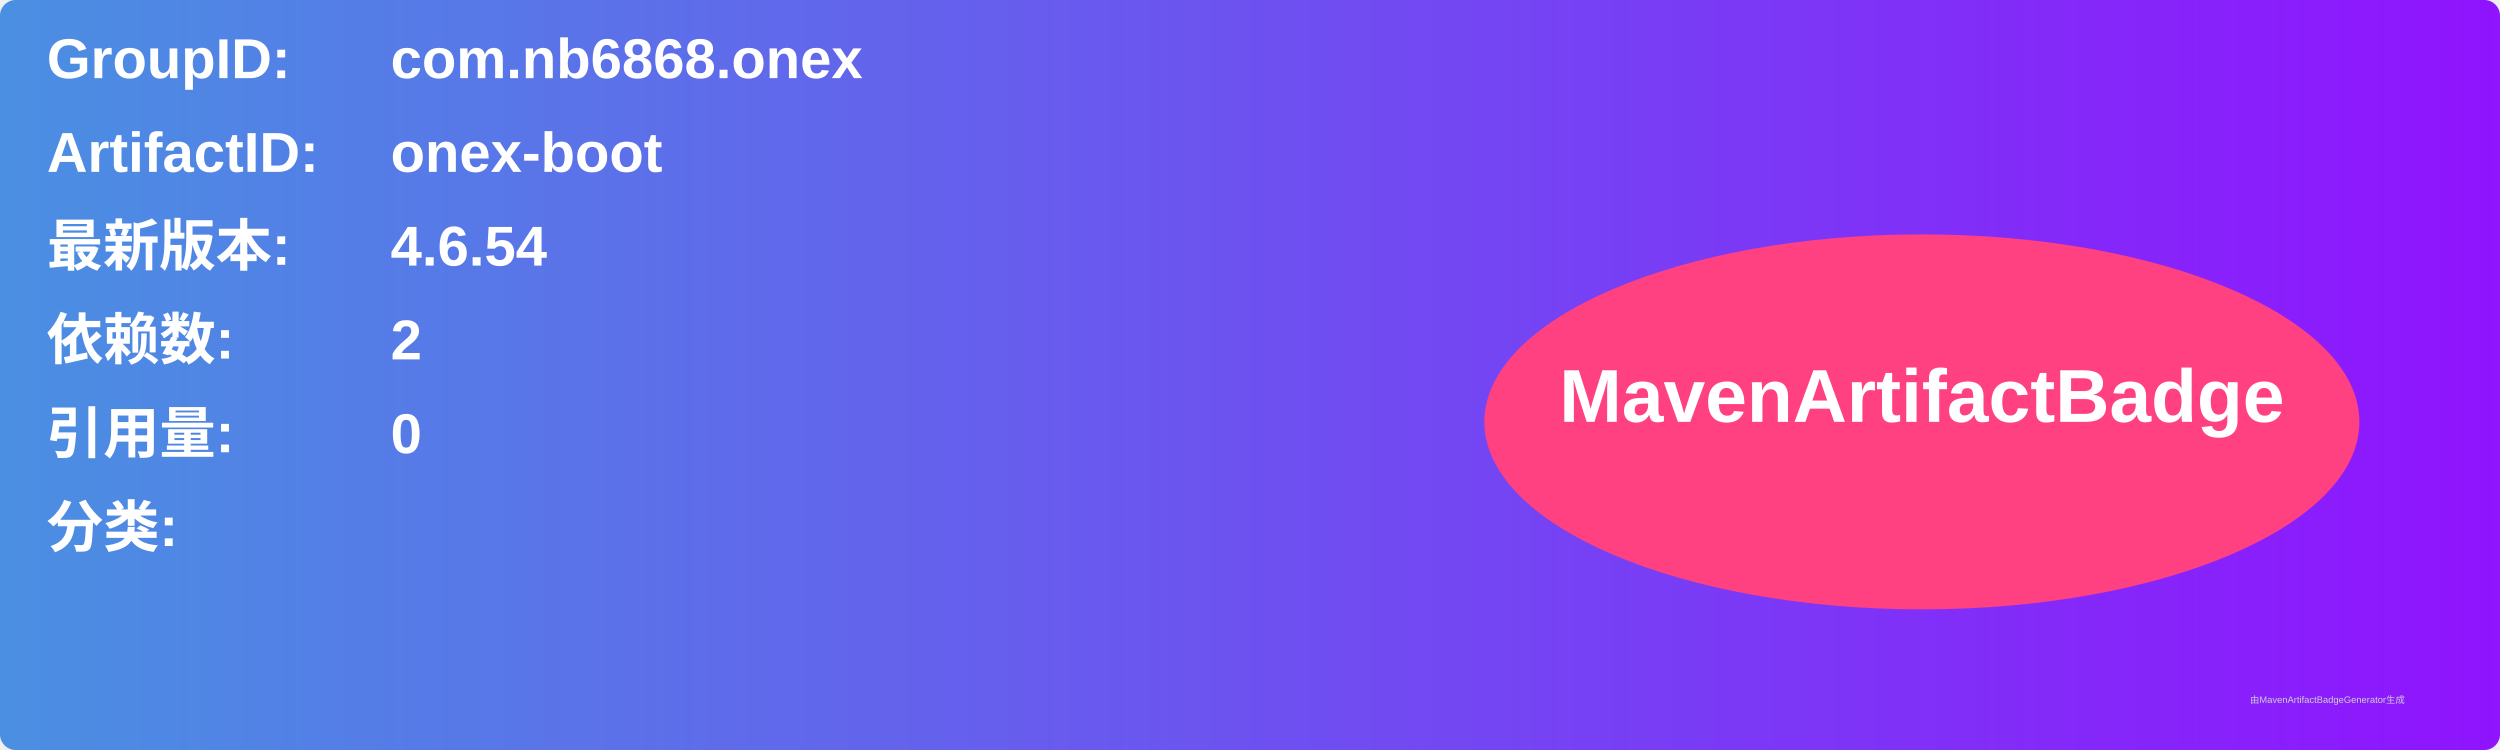
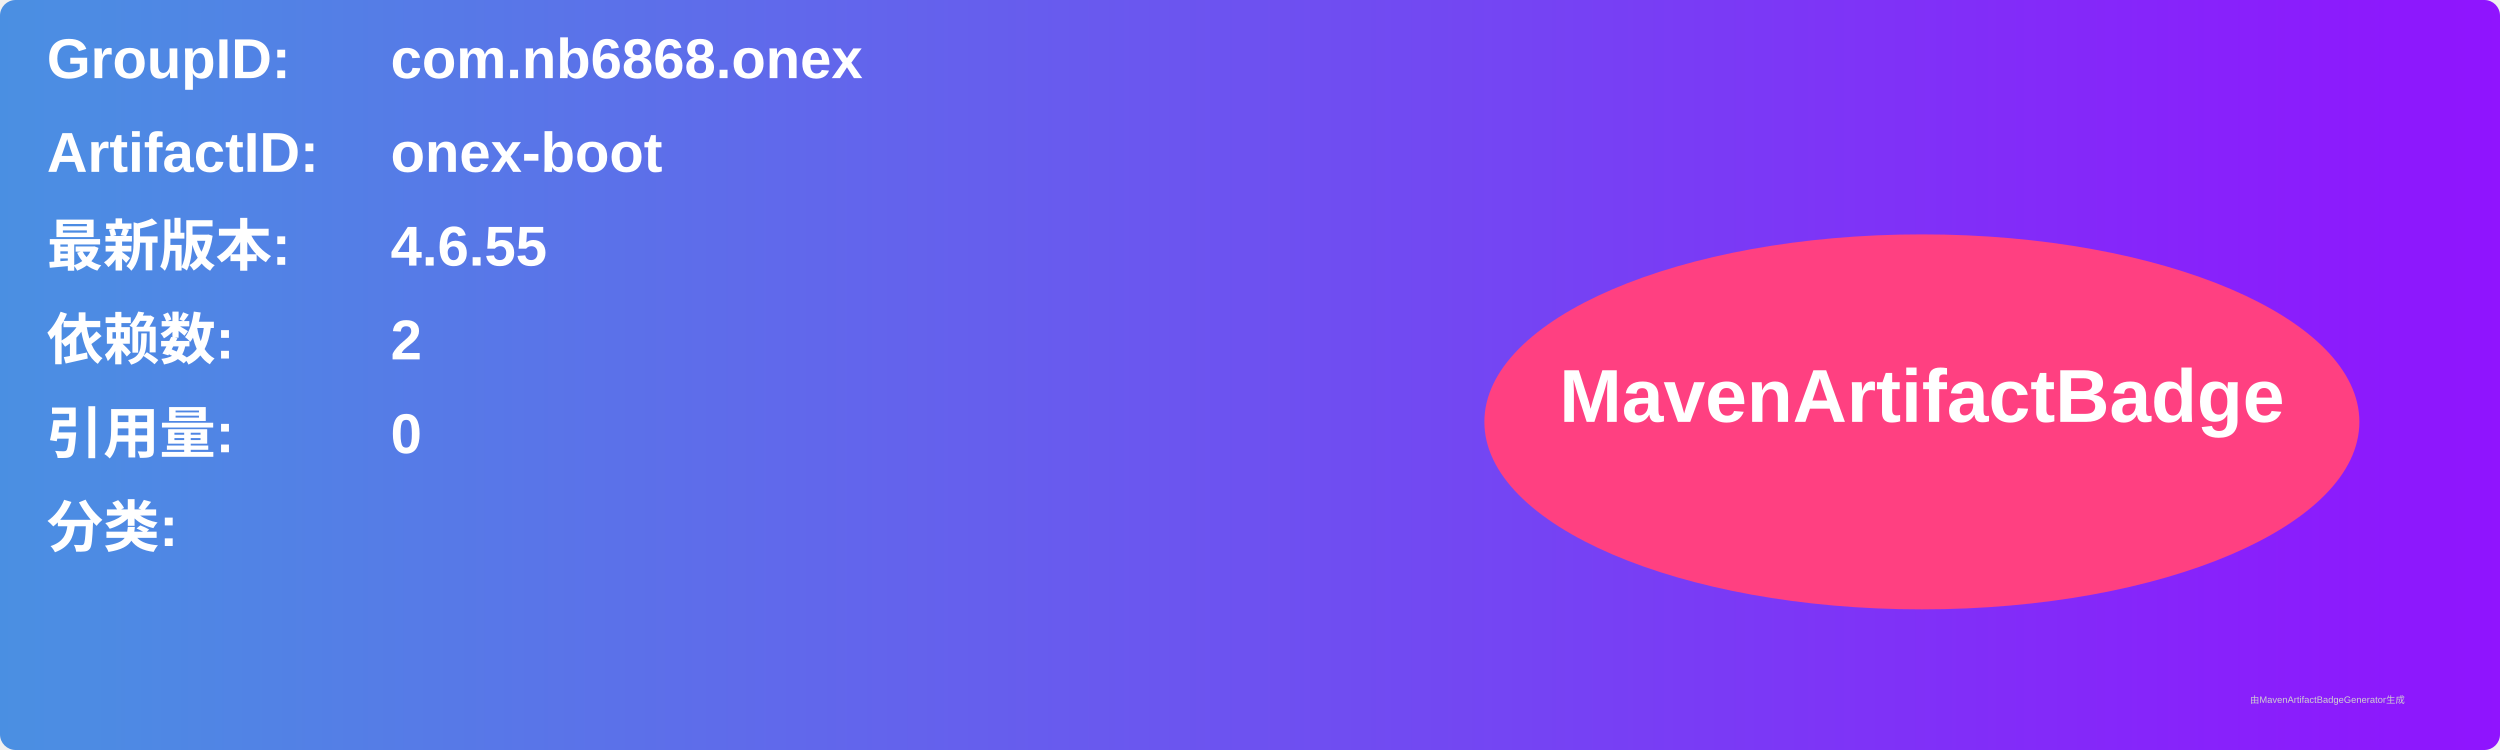
<svg xmlns="http://www.w3.org/2000/svg" width="800" height="240" viewBox="0 0 800 240">
  <linearGradient id="grad" x1="0%" y1="0%" x2="100%" y2="0%">
    <stop offset="0%" stop-color="#4a90e2" />
    <stop offset="100%" stop-color="#9013fe" />
  </linearGradient>
  <rect width="100%" height="100%" rx="5" ry="5" fill="url(#grad)" />
  <g transform="translate(15, 15)">
    <text x="0" y="10" font-family="Arial" font-size="18" fill="white" font-weight="bold" width="260">GroupID:</text>
    <text x="110" y="10" font-family="Arial" font-size="18" fill="white" font-weight="bold" width="460">com.nb6868.onex</text>
    <text x="0" y="40" font-family="Arial" font-size="18" fill="white" font-weight="bold" width="260">ArtifactID:</text>
    <text x="110" y="40" font-family="Arial" font-size="18" fill="white" font-weight="bold" width="460">onex-boot</text>
    <text x="0" y="70" font-family="Arial" font-size="18" fill="white" font-weight="bold">最新版本:</text>
    <text x="110" y="70" font-family="Arial" font-size="18" fill="white" font-weight="bold">
-       <tspan font-weight="bold">4.6.54</tspan>
+       <tspan font-weight="bold">4.6.55</tspan>
    </text>
    <text x="0" y="100" font-family="Arial" font-size="18" fill="white" font-weight="bold">依赖数: </text>
    <text x="110" y="100" font-family="Arial" font-size="18" fill="white">
      <tspan font-weight="bold">2</tspan>
    </text>
    <text x="0" y="130" font-family="Arial" font-size="18" fill="white" font-weight="bold">引用量: </text>
    <text x="110" y="130" font-family="Arial" font-size="18" fill="white">
      <tspan font-weight="bold">0</tspan>
    </text>
    <text x="0" y="160" font-family="Arial" font-size="18" fill="white" font-weight="bold">分类:</text>
    <text x="10" y="190" font-family="Arial" font-size="10" fill="white">
      <tspan font-weight="bold" />
    </text>
    <ellipse cx="600" cy="120" rx="140" ry="60" fill="#ff4081" />
    <text x="600" y="120" text-anchor="middle" font-family="Arial" font-size="24" fill="white" font-weight="bold">MavenArtifactBadge</text>
  </g>
  <text x="720" y="225" font-family="Arial" font-size="3" fill="#d0d0d0">由MavenArtifactBadgeGenerator生成</text>
</svg>
